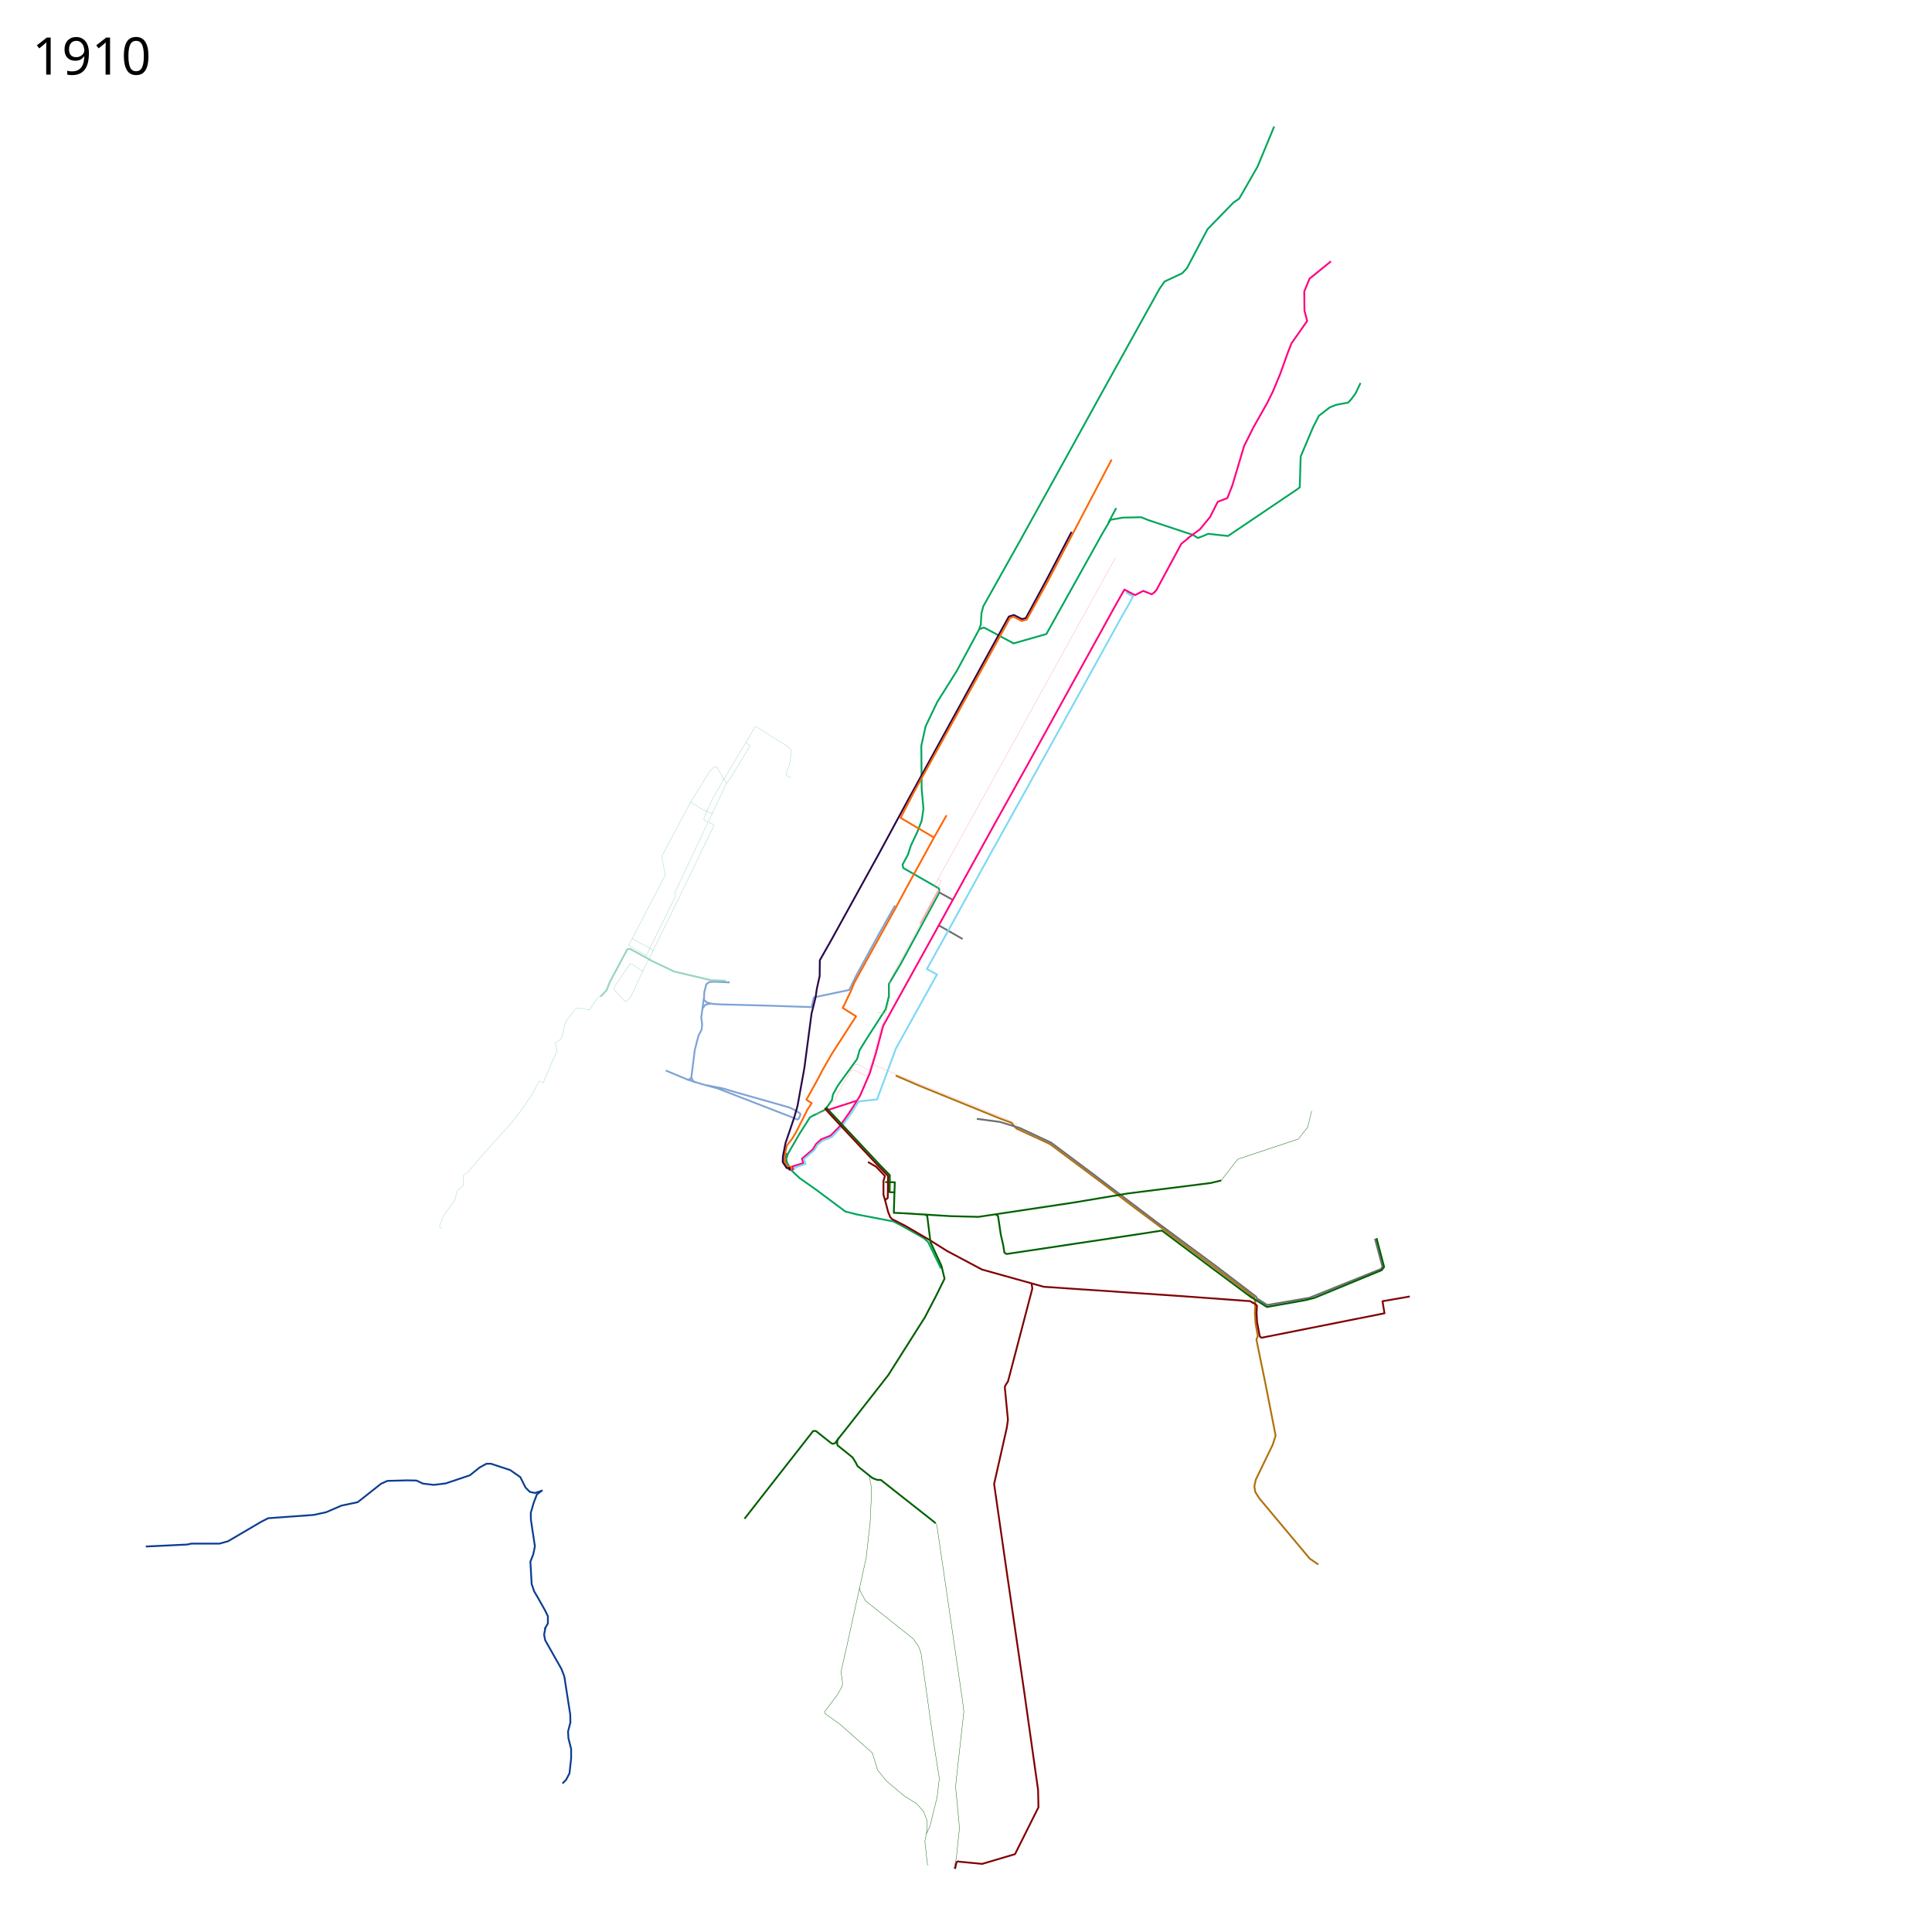
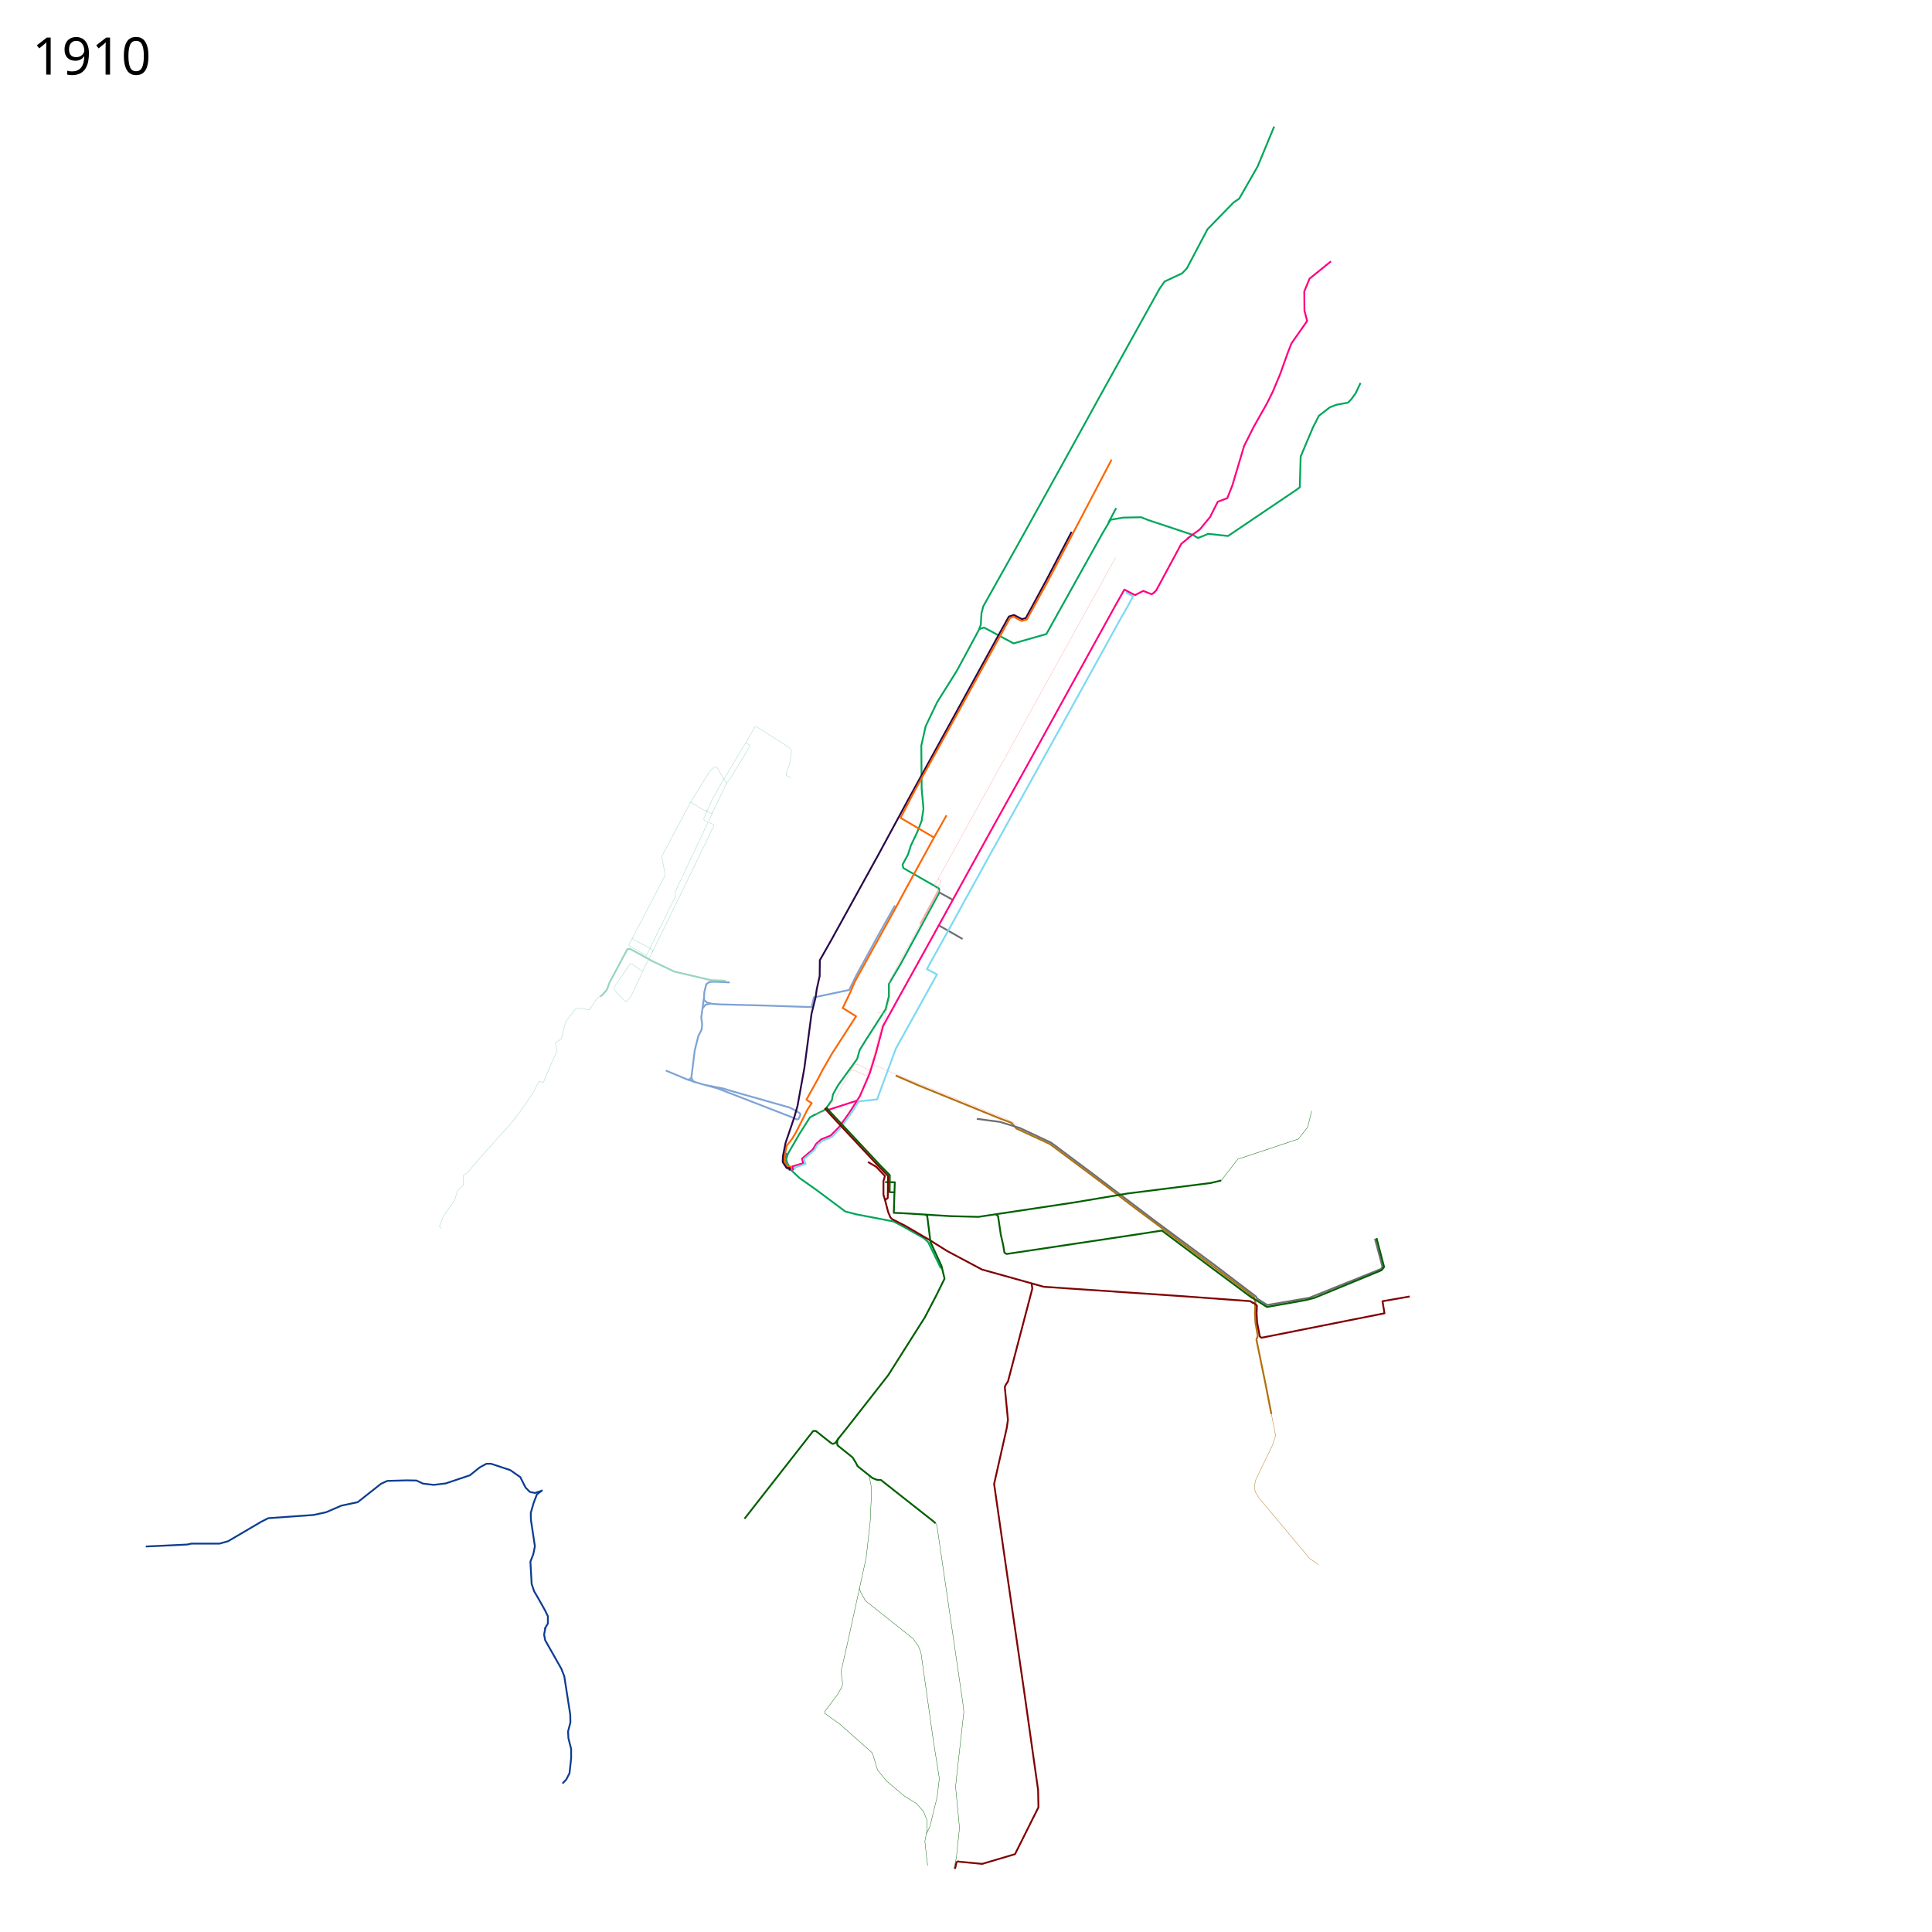
- <svg xmlns="http://www.w3.org/2000/svg" viewBox="0 16 5360 5360" height="5360" width="5360">
+ <svg xmlns="http://www.w3.org/2000/svg" width="5360" height="5360" viewBox="0 16 5360 5360">
  <path d="M2419.853 2958.68l6.25 12.08 58.647 25.24 18.25 7.75 295.75 119.75 25 13.75" fill="none" stroke="#faa" stroke-width="1px" stroke-linejoin="round" />
  <path d="M2375.367 3384.9l103.718 19.895L2506 3419l57 32 12 11 35.5 73" fill="none" stroke="#00a65b" stroke-width="5" stroke-linejoin="round" />
-   <path d="M3478.395 3614.032L3483 3629l-1.525 28.333 1.596 28.374 6.42 36.785-3.775 9.976L3511 3856l28 143-8 25-47 97-4 18.5 2.5 15.5 10.5 17 140.5 168 24 16.5" fill="none" stroke="#b0720c" stroke-width="5" stroke-linejoin="round" />
+   <path d="M3478.395 3614.032L3483 3629l-1.525 28.333 1.596 28.374 6.42 36.785-3.775 9.976L3511 3856l16.267 83.079" fill="none" stroke="#b0720c" stroke-width="5" stroke-linejoin="round" />
  <path d="M2484.93 3000l65.07 28 224 91 32 12 14 16 93 43 154 115 72 55 320 239 21 17.5" fill="none" stroke="#b0720c" stroke-width="5" stroke-linejoin="round" />
  <path d="M2384.5 4421.5l2.748 10.64L2401 4457l132 105 15 21 7 18 35 248 16 101-6 51-20 82-9.915 20.45" fill="none" stroke="#006000" stroke-linejoin="round" />
  <path d="M2710 3120l64 8.5 55.5 17 86.5 40.5 121 90.5 167 126.5 169.5 125.5 111 84.5 3 5.5 28 18 117-20 112-45 87-35 4-6-19.5-72.5-1.469-5.321" fill="none" stroke="#6c6e70" stroke-width="5" stroke-linejoin="round" />
  <path d="M2606 2483.5l-2 12.5-105 194-33 56v34l-9 36-54 84-18 29-7 25-53 73-14 25-3 16-19 27-31 15" fill="none" stroke="#00a65b" stroke-width="5" stroke-linejoin="round" />
  <path d="M2263 3107l-16 9-29.5 46.5-31.5 54.5-4.572 14.478 1.897 9.398 10.631 20.472 24.083 22.77L2266 3318l79 59 31 8M2506.5 2425.5l-2.588-10.588L2519 2387l8-25 18-38 12-31 5-33-5-56-1-119 12-54 32-67 54-86 26-48 36-67 5-14 2-32 5-19 97-173 123-222 102-185 127-229 20-36 20-36 14-20 49-23 13-14 57-108 72-74 16-11 51-89 46-111" fill="none" stroke="#00a65b" stroke-width="5" stroke-linejoin="round" />
  <path d="M2606 2485l-1.313-4.326-98.187-56.174" fill="none" stroke="#00a65b" stroke-width="5" stroke-linejoin="round" />
  <path d="M2189 3261.5l-7.5-12.5-2.458-8.528-2.069-8.867 5.75-16.928" fill="none" stroke="#6c6e70" stroke-width="5" stroke-linejoin="round" />
  <path d="M3096.703 1425.609L3075 1466" fill="none" stroke="#00a65b" stroke-width="5" stroke-linejoin="round" />
  <path d="M3634.5 788l58-47M2377.5 3070l-21.5 33.5-27 38-24.5 25-26.5 10.5-14 13-9 15-30 25.5 3.5 12.5-30 9 1.5 11" fill="none" stroke="#ff0080" stroke-width="5" stroke-linejoin="round" />
  <path d="M2604 2583l66.5 38M2643.5 2512.5l-38.5-21" fill="none" stroke="#6c6e70" stroke-width="5" stroke-linejoin="round" />
  <path d="M2383.5 3070l-21 33-29.5 41-25 26.5-26.5 10.5-14 11.5-8 14-29.5 25.5 5 13-30.5 10.5v6" fill="none" stroke="#7bd9f5" stroke-width="5" stroke-linejoin="round" />
  <path d="M2377.5 3069.5l-84 27" fill="none" stroke="#ff0080" stroke-width="5" stroke-linejoin="round" />
  <path d="M2754 2373.5l-111.5 203-71 128 28 15-114 205.5-47 127-5 14-50.5 5.5M2753 2375.5l16-28.5" fill="none" stroke="#7bd9f5" stroke-width="5" stroke-linejoin="round" />
  <path d="M2483 2528l-47.588 84.725L2376 2721.5l-20 41-98 20.5-6.5 27-136.5-4.5-116-3-23.5-1.5-15-4-7.5-7.5 1-21 5.5-22 8.5-6 14-1 42.5 2" fill="none" stroke="#7ea3d5" stroke-width="5" stroke-linejoin="round" />
  <path d="M1952.5 2787.5l-7 51.5 2.5 18.5-1.5 15-9 17.5-10 39.5-6.5 52.5-3 23.5 5.463 11.013L1945 3023l45.873 12.612 191.239 74.149 11.618 4.507 9.156 3.87 8.447 3.89 4.128-1.728 5.053-11.074-.734-4.09-7.713-5.076-10.372-5.968-11.426-5.525L2036.687 3045l-30.09-9.09-47.642-9.403" fill="none" stroke="#7ea3d5" stroke-width="5" stroke-linejoin="round" />
  <path d="M1971.5 2800l-14.5 3.5-7.5 9.5" fill="none" stroke="#7ea3d5" stroke-width="5" stroke-linejoin="round" />
  <path d="M2718 1761l12-4 82 44 91-26 156-280 22-37 35-6 50-1 20 8 123.5 41 14 8.5 15.5-6 13-5.5 55 6 57-38.5 135.5-91.5 6.5-5 2.5-85.5 34.21-80.906L3659 1169.5l30.5-23.5 18-7 32.5-6 9-9.5 12-16.5 13.5-28.5" fill="none" stroke="#00a65b" stroke-width="5" stroke-linejoin="round" />
  <path d="M3293.5 1510.5l35.5-26 28-34 21.5-42.5 26.5-10 14-35.5 32.5-109 26-52 37-65.5 16.5-33 20.5-49 22-61.5 9.5-24 43.5-62-7.5-28.5-.5-53.5 15.573-37.764" fill="none" stroke="#ff0080" stroke-width="5" stroke-linejoin="round" />
  <path d="M3474.544 3616.58L3515 3642l107-19 24-6 187-77 7-9-20-76-1-4" fill="none" stroke="#006000" stroke-width="5" stroke-linejoin="round" />
  <path d="M1918 3006.5l-8.251 5.602-62.548-26.083M1906 3010.5l24 8" fill="none" stroke="#7ea3d5" stroke-width="5" stroke-linejoin="round" />
  <path d="M2195.5 3262l-.5-9.5h-11l-8-14.5.5-15 6.5-29 14.162-17.974 11.088-18.276 21.75-43 10.25-20.75 11.75-17.5-14.75-9.5 33.75-61 10.5-20.5 25.5-44.5 68-105.5-37-23 22-45.5 10-24.5 74.5-135 41.029-73.949 28.971-54.051 77-140.5 34.5-61" fill="none" stroke="#f60" stroke-width="5" stroke-linejoin="round" />
  <path d="M2769 2347l91-164 132.5-239.5L3113 1725l18.05-30.944M3123.272 1659.443l20.242 10.758-13.824 25.704" fill="none" stroke="#7bd9f5" stroke-width="5" stroke-linejoin="round" />
  <path d="M3298 1508l-20.5 16.5-69.5 129-7.5 8" fill="none" stroke="#ff0080" stroke-width="5" stroke-linejoin="round" />
  <path d="M2377.5 3069.5l8.076-12.467L2413 2993.5l17.5-57.5 19.5-73.5 40.5-73.5 99-178.5 91-165.5 80-145 91.5-164.5 100-181.5 143.5-260 23.983-42.398 14.99 8.06 14.597 7.3 22.651-11.578 23.658 9.312 8.557-6.544" fill="none" stroke="#ff0080" stroke-width="5" stroke-linejoin="round" />
  <path d="M2191 3263.5v-7h-8.5l-11-16.5.5-16 7.5-37.5 12-35 12-35.5 9-31.5 19-105 20-151.5 11-44 3.5-24 8-36 .5-44 31.5-55.5 130.5-236.5 79-146 251-457 32.458-58.541 13.99-4.247 22.357 11.449 10.726-2.912 57.13-105.715 69.868-133.604" fill="none" stroke="#29084a" stroke-width="5" stroke-linejoin="round" />
  <path d="M2592 2340l-93.5-55 38.5-74 117.5-212.5 147.611-267.94 9.89-3.788 22.229 12.086 14.298-3.838 57.91-105.554L3084 1291" fill="none" stroke="#f60" stroke-width="5" stroke-linejoin="round" />
-   <text style="-inkscape-font-specification:Sans" y="222.961" x="89.453" font-size="144px" font-weight="400" font-family="Sans">
-     <tspan y="222.961" x="89.453">1910</tspan>
+   <text x="89.453" y="222.961" style="-inkscape-font-specification:Sans" font-size="144px" font-weight="400" font-family="Sans">
+     <tspan x="89.453" y="222.961">1910</tspan>
  </text>
-   <text style="-inkscape-font-specification:Sans" y="5273.961" x="89.453" font-size="144px" font-weight="400" font-family="Sans" />
+   <text x="89.453" y="5273.961" style="-inkscape-font-specification:Sans" font-size="144px" font-weight="400" font-family="Sans" />
  <path d="M1505 4150l-15.5 12-9 23.5-8 28 .5 19.5 11 73-4.5 22-8 20.5 3.5 62 7 20.5 11.5 19.5 18.5 33 8 16.5v20l-9 15.5" fill="none" stroke="#0c3d91" stroke-width="5" stroke-linejoin="round" />
  <path d="M1503 4152l-19 6-14-3-12-12-14.5-29-28-19.5-53-17.5h-13l-18.5 10-27.5 22-67 22.5-33 4-30-3.5-18-8.5-26.5-.5-54.5 1.5-17.5 8-64.5 51-45 9.5-43 18.5-35 7.5-125.5 9-19.5 10-92 54-23.5 6.5h-78l-11.5 2.5-115 5.5M1513 4532.5l-3.5 18.5 3 15.5 45 79.5 8 20.5 16.5 106 .5 22-6.5 25 1 19 7.5 29.5v26.5l-4.5 41-9 17.5-10.5 11" fill="none" stroke="#0c3d91" stroke-width="5" stroke-linejoin="round" />
  <path d="M2013.445 2736.867l-41.521-1.597-101.567-23.954-61.323-29.23-28.495-15.979-33.147-17.712-7.027 1.278-49.186 91.985-7.666 20.44-13.095 14.693-5.11 3.833" fill="none" stroke="#99d4c0" stroke-width="5" stroke-linejoin="round" />
  <path d="M1667.224 2778.388l-10.22 6.388-21.743 33.188-20.736-4.124-16.29-.32-28.744 36.412-12.137 47.908-16.928 12.137 5.11 20.441-25.232 57.81-13.095 31.62-11.498-4.472-9.901 18.844-10.86 20.122-31.939 45.673-24.912 32.259-40.563 44.715-48.867 54.935-30.661 36.091-12.776 8.943-.32 28.107-15.65 14.053-7.665 26.19-16.928 23.954-14.372 20.441-11.18 28.107 5.75 6.388M1803 2677.5l-.5-6 9.148-16.964-3.148-5.036-52.245-27.47-1.5-3.86 90.886-174.44L1836 2392l79-149 3.5-.5 27.5 17.5 26.5 12.5 3.5-.5 22-46 17.5-36.5-7.317-12.451-32.173 56.922-13.435 30.052-3.89 1.768" fill="none" stroke="#99d4c0" stroke-width="1px" stroke-linejoin="round" />
  <path d="M1809.84 2657.528l48.437-98.995 68.589-140.714 53.74-111.37-.707-3.181-13.435-5.657-.354-3.536 11.668-25.102M2014.9 2189.777l11.314-14.496 29.345-47.73 24.75-41.719-.708-2.828-10.96-6.01 25.81-44.548 3.888-.354 91.217 57.63 6.01 8.131-1.767 19.092-3.536 19.799-9.9 26.516 1.415 4.243 12.728 6.364M2068.64 2076.993l-61.517 102.884M1962.575 2262.962l-10.253 25.103 2.121 3.535 7.778 4.596.354 4.597-89.45 189.504.708 12.728-81.567 165.524 1.664 5.242M1755 2617.75l-10.75 19.25 4.25 5 44.5 24.5M2008.537 2177.756l-20.506-34.295-6.718.354-12.02 11.667-55.155 88.742M1803.476 2679.095l-6.01 2.121-13.436 27.578-4.242.707-27.224-19.8-4.95 1.061-43.433 63.702" fill="none" stroke="#99d4c0" stroke-width="1px" stroke-linejoin="round" />
  <path d="M1784.384 2708.44l-34.649 73.54-10.96 12.02-5.657-.707-28.637-30.406-.407-8.328" fill="none" stroke="#99d4c0" stroke-width="1px" stroke-linejoin="round" />
  <path d="M2603.773 2485.956l-50.418 93.386" fill="none" stroke="#faa" stroke-width="5" stroke-linejoin="round" />
  <path d="M2603.25 2486.5l.5-2.25L2593 2478l-1.25-4L3095 1563" fill="none" stroke="#faa" stroke-width="1px" stroke-linejoin="round" />
  <path d="M2603.5 2452.75l.25 3.75 6.5 3-.25 2.75-9 17 1.25 3.75M2458.08 2825.82l-4.42 1.944-20.682-2.475" fill="none" stroke="#faa" stroke-width="1px" stroke-linejoin="round" />
  <path d="M2554.25 2577.75l-86.25 158.5 1 15.75 1 18.75-.75 11.25-9.75 39.75-4.5 18.5-8.5 22-2.5 6.25-20.25 78.5-11 35.75-4 1-28.75-15-10.261 1.873-45.68 80.056-7.253 14.5-15.933 19.004-15.134 15.627-15.937 4.746-13.552 2.194" fill="none" stroke="#faa" stroke-width="1px" stroke-linejoin="round" />
  <path d="M2360.112 2987.127l8.63-2.254L2401.5 3000l4.5-1.25 7-17.25" fill="none" stroke="#faa" stroke-width="1px" stroke-linejoin="round" />
  <path d="M3388 3291l-29 7-230 29-148.5 25-233 35-33 5-77-2-130-8" fill="none" stroke="#006000" stroke-width="5" stroke-linejoin="round" />
  <path d="M2862 3577l2 14-67.5 257.5-4.592 6.851-4.908 8.65" fill="none" stroke="maroon" stroke-width="5" stroke-linejoin="round" />
  <path d="M2763.218 3385.514l5.72 4.333L2776.5 3441l6.5 28.5 3.616 21.696 5.918 3.794L2999 3464l169.5-25.5 55-8.5 139.5 104.5 104.495 77.678 7.467 5.551" fill="none" stroke="#006000" stroke-width="5" stroke-linejoin="round" />
  <path d="M2408 3239.75l22.5 13 24.612 25.89-4.112 13.86v37.908l5.616 19.467L2464 3378.5l6 14.5 4.5 5 36.5 18.5 66 38.5 50.771 31.788 96.517 51.297 171.797 47.932 383.915 26 188.83 13.865 8.085 5.5" fill="none" stroke="maroon" stroke-width="5" stroke-linejoin="round" />
  <path d="M2508 3382l-28.238-1.238 1.758-56.762-13.391-.5.497-47.278-26.218-26.708-139.64-149.282-11.236-12.735M2322.716 4013.622l1.902-4.768L2352.5 3974l111.5-142.5 91.5-144.5 10-15.5 31.5-60.5 23.5-47.5-8.5-35.5-30.5-66-9-72-5.72-4.992" fill="none" stroke="#006000" stroke-width="5" stroke-linejoin="round" />
  <path d="M2481.483 3324.004l1.017-28.003-26.776-.5" fill="none" stroke="#006000" stroke-width="5" stroke-linejoin="round" />
  <path d="M2287.916 3090.727l20.89 23.03 130.37 139.557 24.54 24.916-.504 45.68-.377 15.73-2.769 2.518-1.384.251-3.398 3.524M3911.133 3612.862L3835.5 3626l5.5 33.5-331.36 65.893-10.131 2.006-4.455-3.976-7.503-39.295-1.305-23.865.83-22.364L3475.5 3629" fill="none" stroke="maroon" stroke-width="5" stroke-linejoin="round" />
  <path d="M2327.236 4005.679l-10.386 14.007-6.347 2.077-4.716-2.112-42.414-33.717-7.417.133L2065.5 4229.5M2421.003 4117.047l-41.816-33.45-4.667-9.19-9.044-14.944-41.448-33.261-1.489-4.158.358-10.08" fill="none" stroke="#006000" stroke-width="5" stroke-linejoin="round" />
  <path d="M2646.632 5200.199l6.83-31.062 1.233-13.137 7.254-68.967L2651.118 4973l2.882-28 20-180-3-26-70-479-2.695-14.975-4.627-5.34" fill="none" stroke="#006000" stroke-linejoin="round" />
  <path d="M2420 4116.5l13 5 11 .5 64 50.5 82.5 65 5.085 4.44" fill="none" stroke="#006000" stroke-width="5" stroke-linejoin="round" />
  <path d="M2411.11 4108.59l5.671 30.235 1.22 15.175-4 86-11 98-53 242-16.671 73.204 4.17 32.067-.815 8.315-11.803 21.922-36.924 49.034.33 4.949 41.933 30.025 89.991 79.704 14.288 47.093 24.55 30.412 49.577 41.825L2543 5020l19.5 22 9.5 25-.983 31.609-5.126 25.632 5.123 47.007 2.56 20.063M3639 3098l-11 45-26 33-168 56-46 59-2.75.569" fill="none" stroke="#006000" stroke-linejoin="round" />
  <path d="M2787.549 3863.522l8.799 91.447L2793 3978l-35 155 31 216 52 357 39 276 1 48-65 130-91 27-63-6-4.556-.943-3.79 2.363-1.06 4.835-3.035 13.627" fill="none" stroke="maroon" stroke-width="5" stroke-linejoin="round" />
+   <path d="M3527.267 3939.079L3539 3999l-8 25-47 97-4 18.5 2.5 15.5 10.5 17 140.5 168 24 16.5" fill="none" stroke="#b0720c" stroke-linejoin="round" />
</svg>
